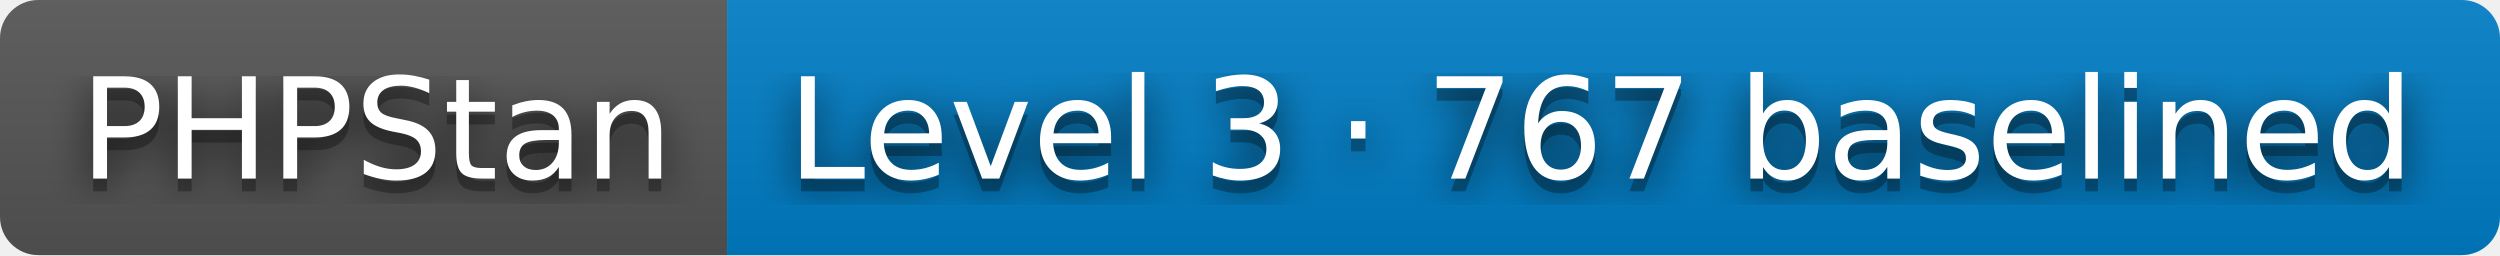
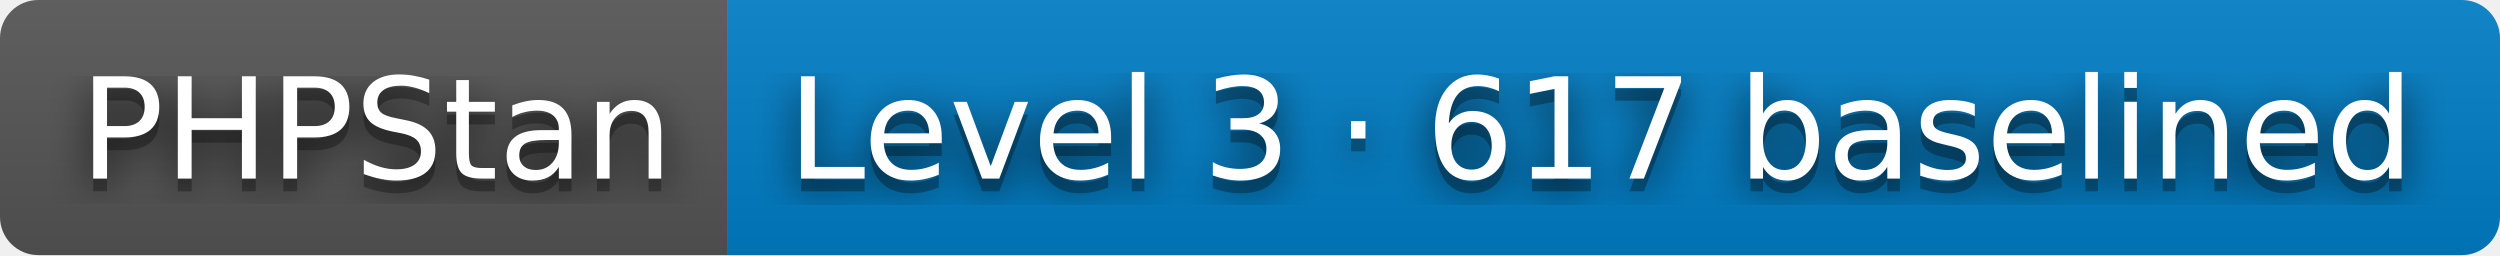
- <svg xmlns="http://www.w3.org/2000/svg" width="196" height="20" role="img" aria-label="PHPStan: Level 3 · 767 baselined">
+ <svg xmlns="http://www.w3.org/2000/svg" width="196" height="20" role="img" aria-label="PHPStan: Level 3 · 617 baselined">
  <filter id="blur">
    <feGaussianBlur stdDeviation="16" />
  </filter>
  <linearGradient id="s" x2="0" y2="100%">
    <stop offset="0" stop-color="#bbb" stop-opacity=".1" />
    <stop offset="1" stop-opacity=".1" />
  </linearGradient>
  <clipPath id="r">
    <rect width="196" height="20" rx="3" />
  </clipPath>
  <g clip-path="url(#r)">
    <rect width="57" height="20" fill="#555" />
    <rect x="57" width="139" height="20" fill="#007ec6" />
    <rect width="196" height="20" fill="url(#s)" />
  </g>
  <g fill="#fff" text-anchor="middle" font-family="Verdana,Geneva,DejaVu Sans,sans-serif" text-rendering="geometricPrecision" font-size="110">
    <g transform="scale(.1)">
      <g aria-hidden="true" fill="#010101">
        <text x="295" y="150" fill-opacity=".8" filter="url(#blur)" textLength="470">PHPStan</text>
        <text x="295" y="150" fill-opacity=".3" textLength="470">PHPStan</text>
      </g>
      <text x="295" y="140" textLength="470">PHPStan</text>
    </g>
    <g transform="scale(.1)">
      <g aria-hidden="true" fill="#010101">
-         <text x="1255" y="150" fill-opacity=".8" filter="url(#blur)" textLength="1290">Level 3 · 767 baselined</text>
-         <text x="1255" y="150" fill-opacity=".3" textLength="1290">Level 3 · 767 baselined</text>
+         <text x="1255" y="150" fill-opacity=".8" filter="url(#blur)" textLength="1290">Level 3 · 617 baselined</text>
+         <text x="1255" y="150" fill-opacity=".3" textLength="1290">Level 3 · 617 baselined</text>
      </g>
-       <text x="1255" y="140" textLength="1290">Level 3 · 767 baselined</text>
+       <text x="1255" y="140" textLength="1290">Level 3 · 617 baselined</text>
    </g>
  </g>
</svg>
